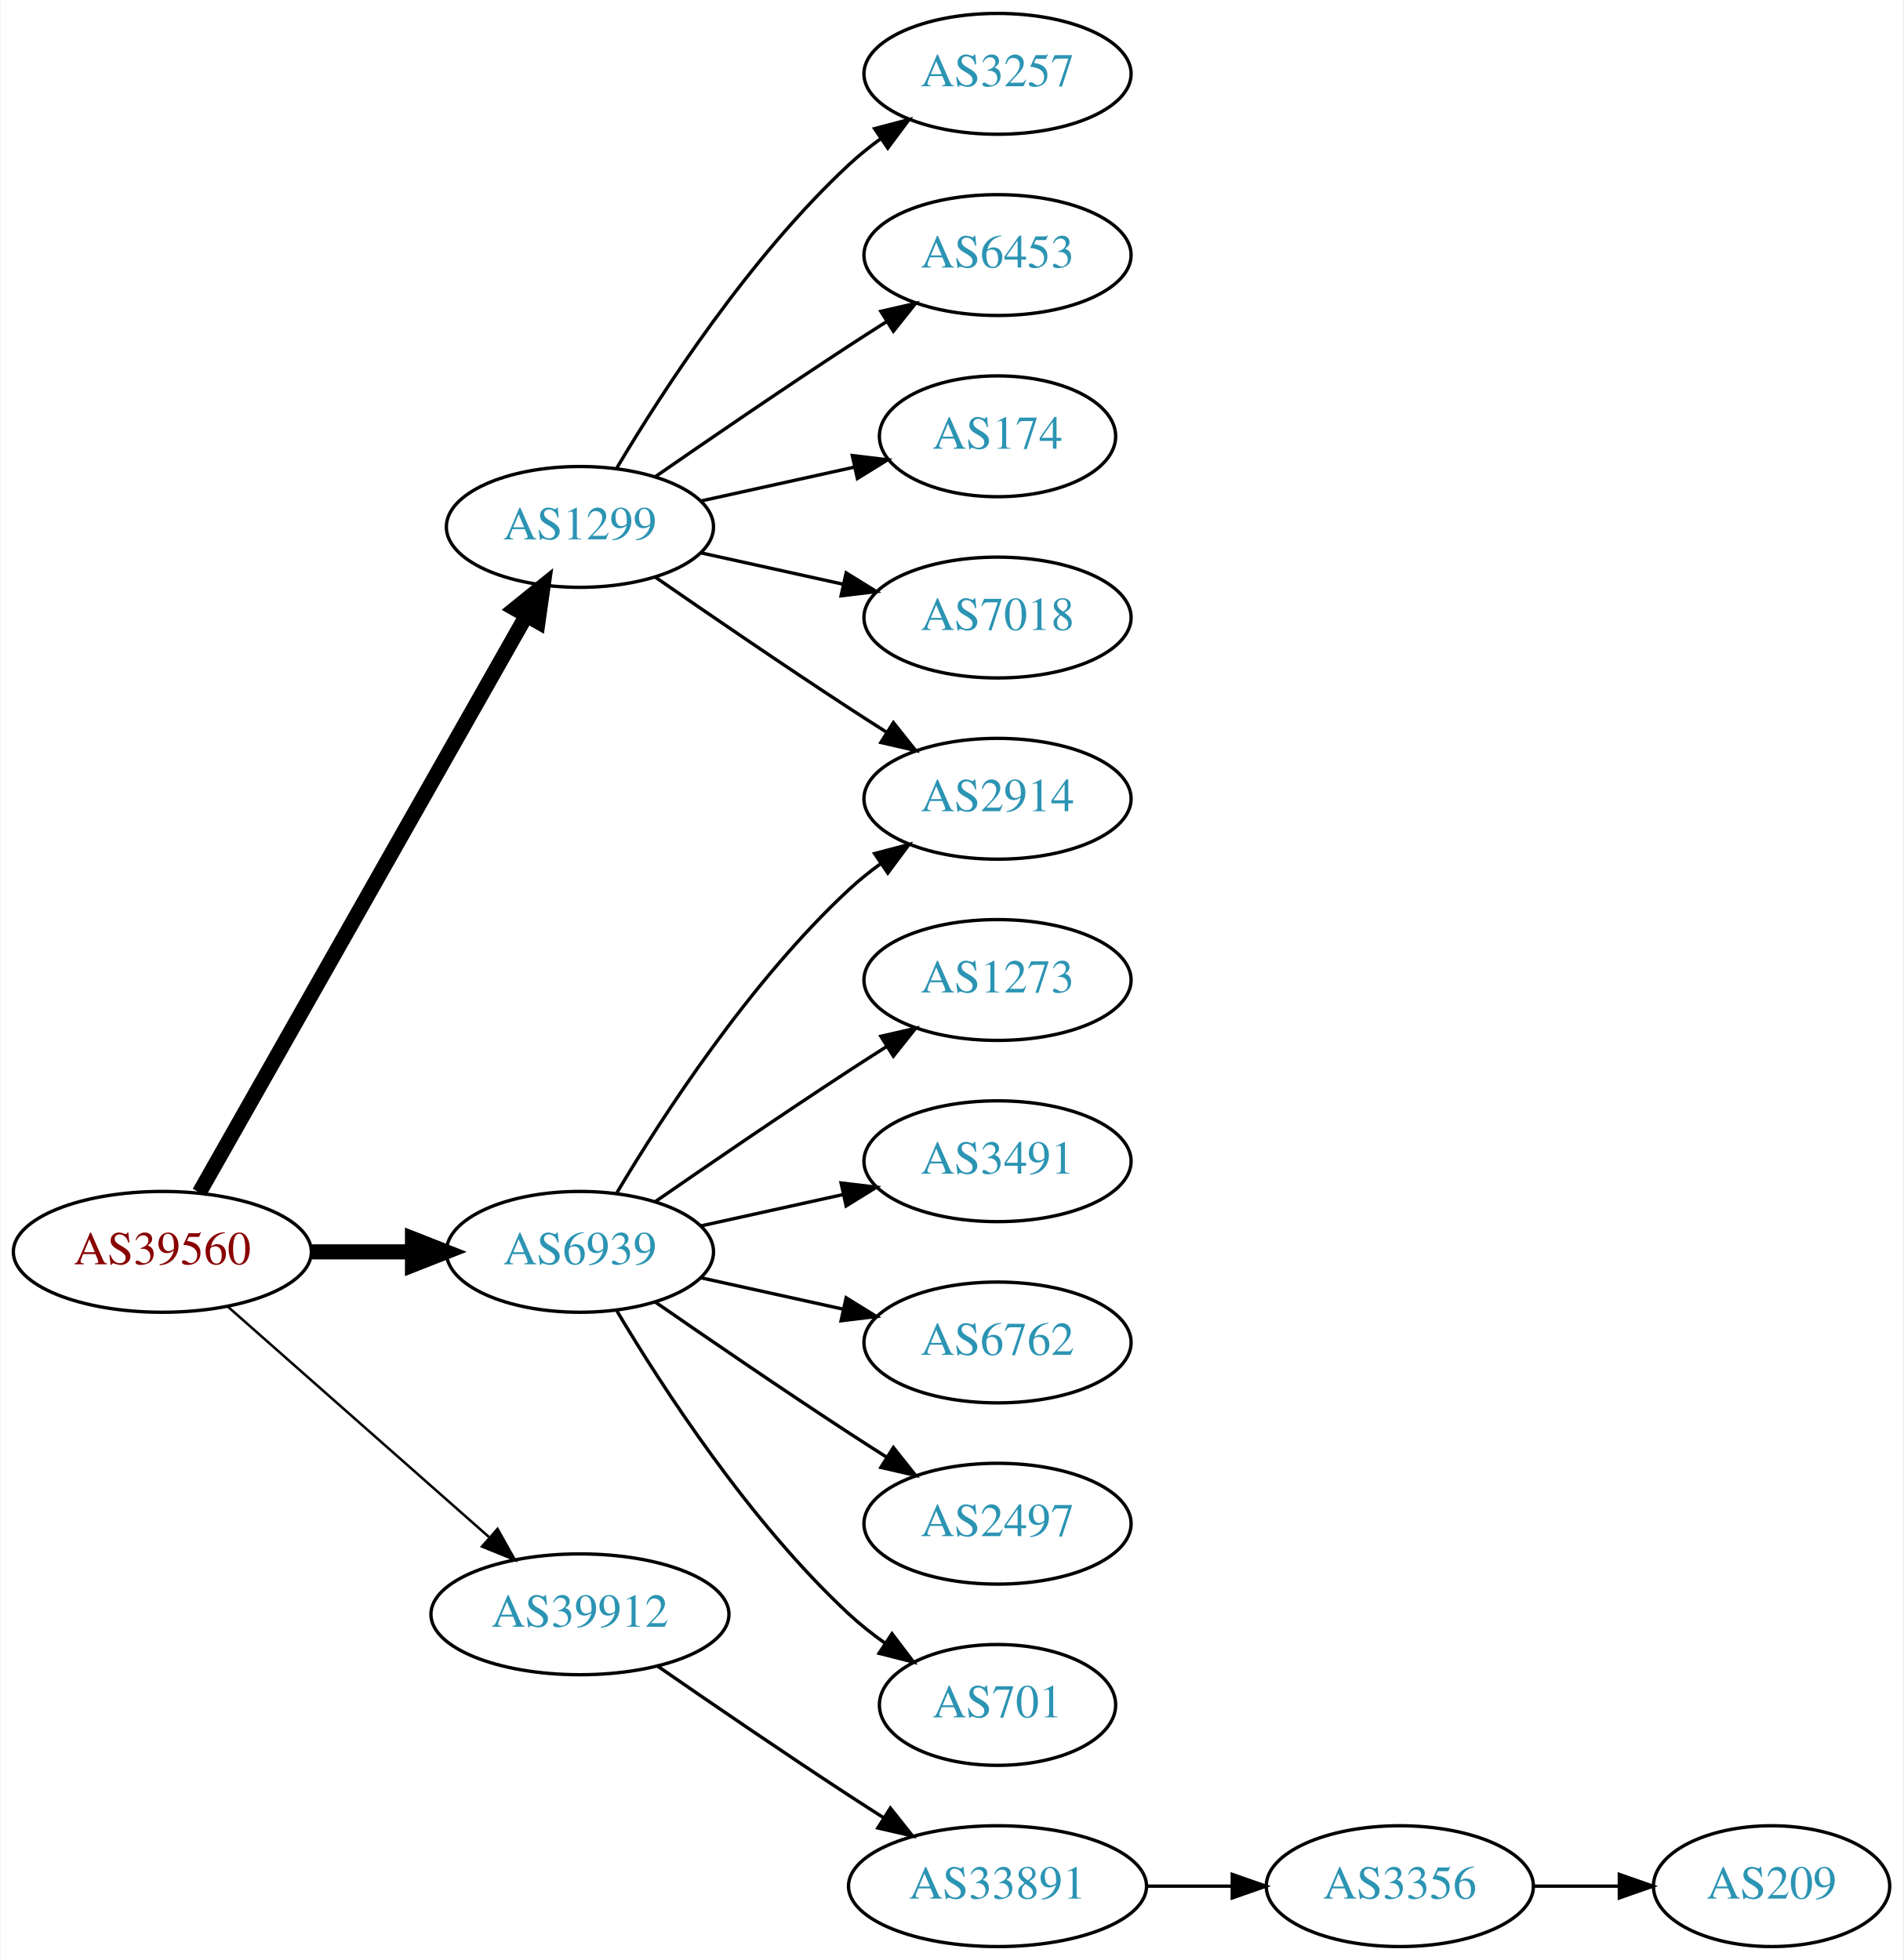
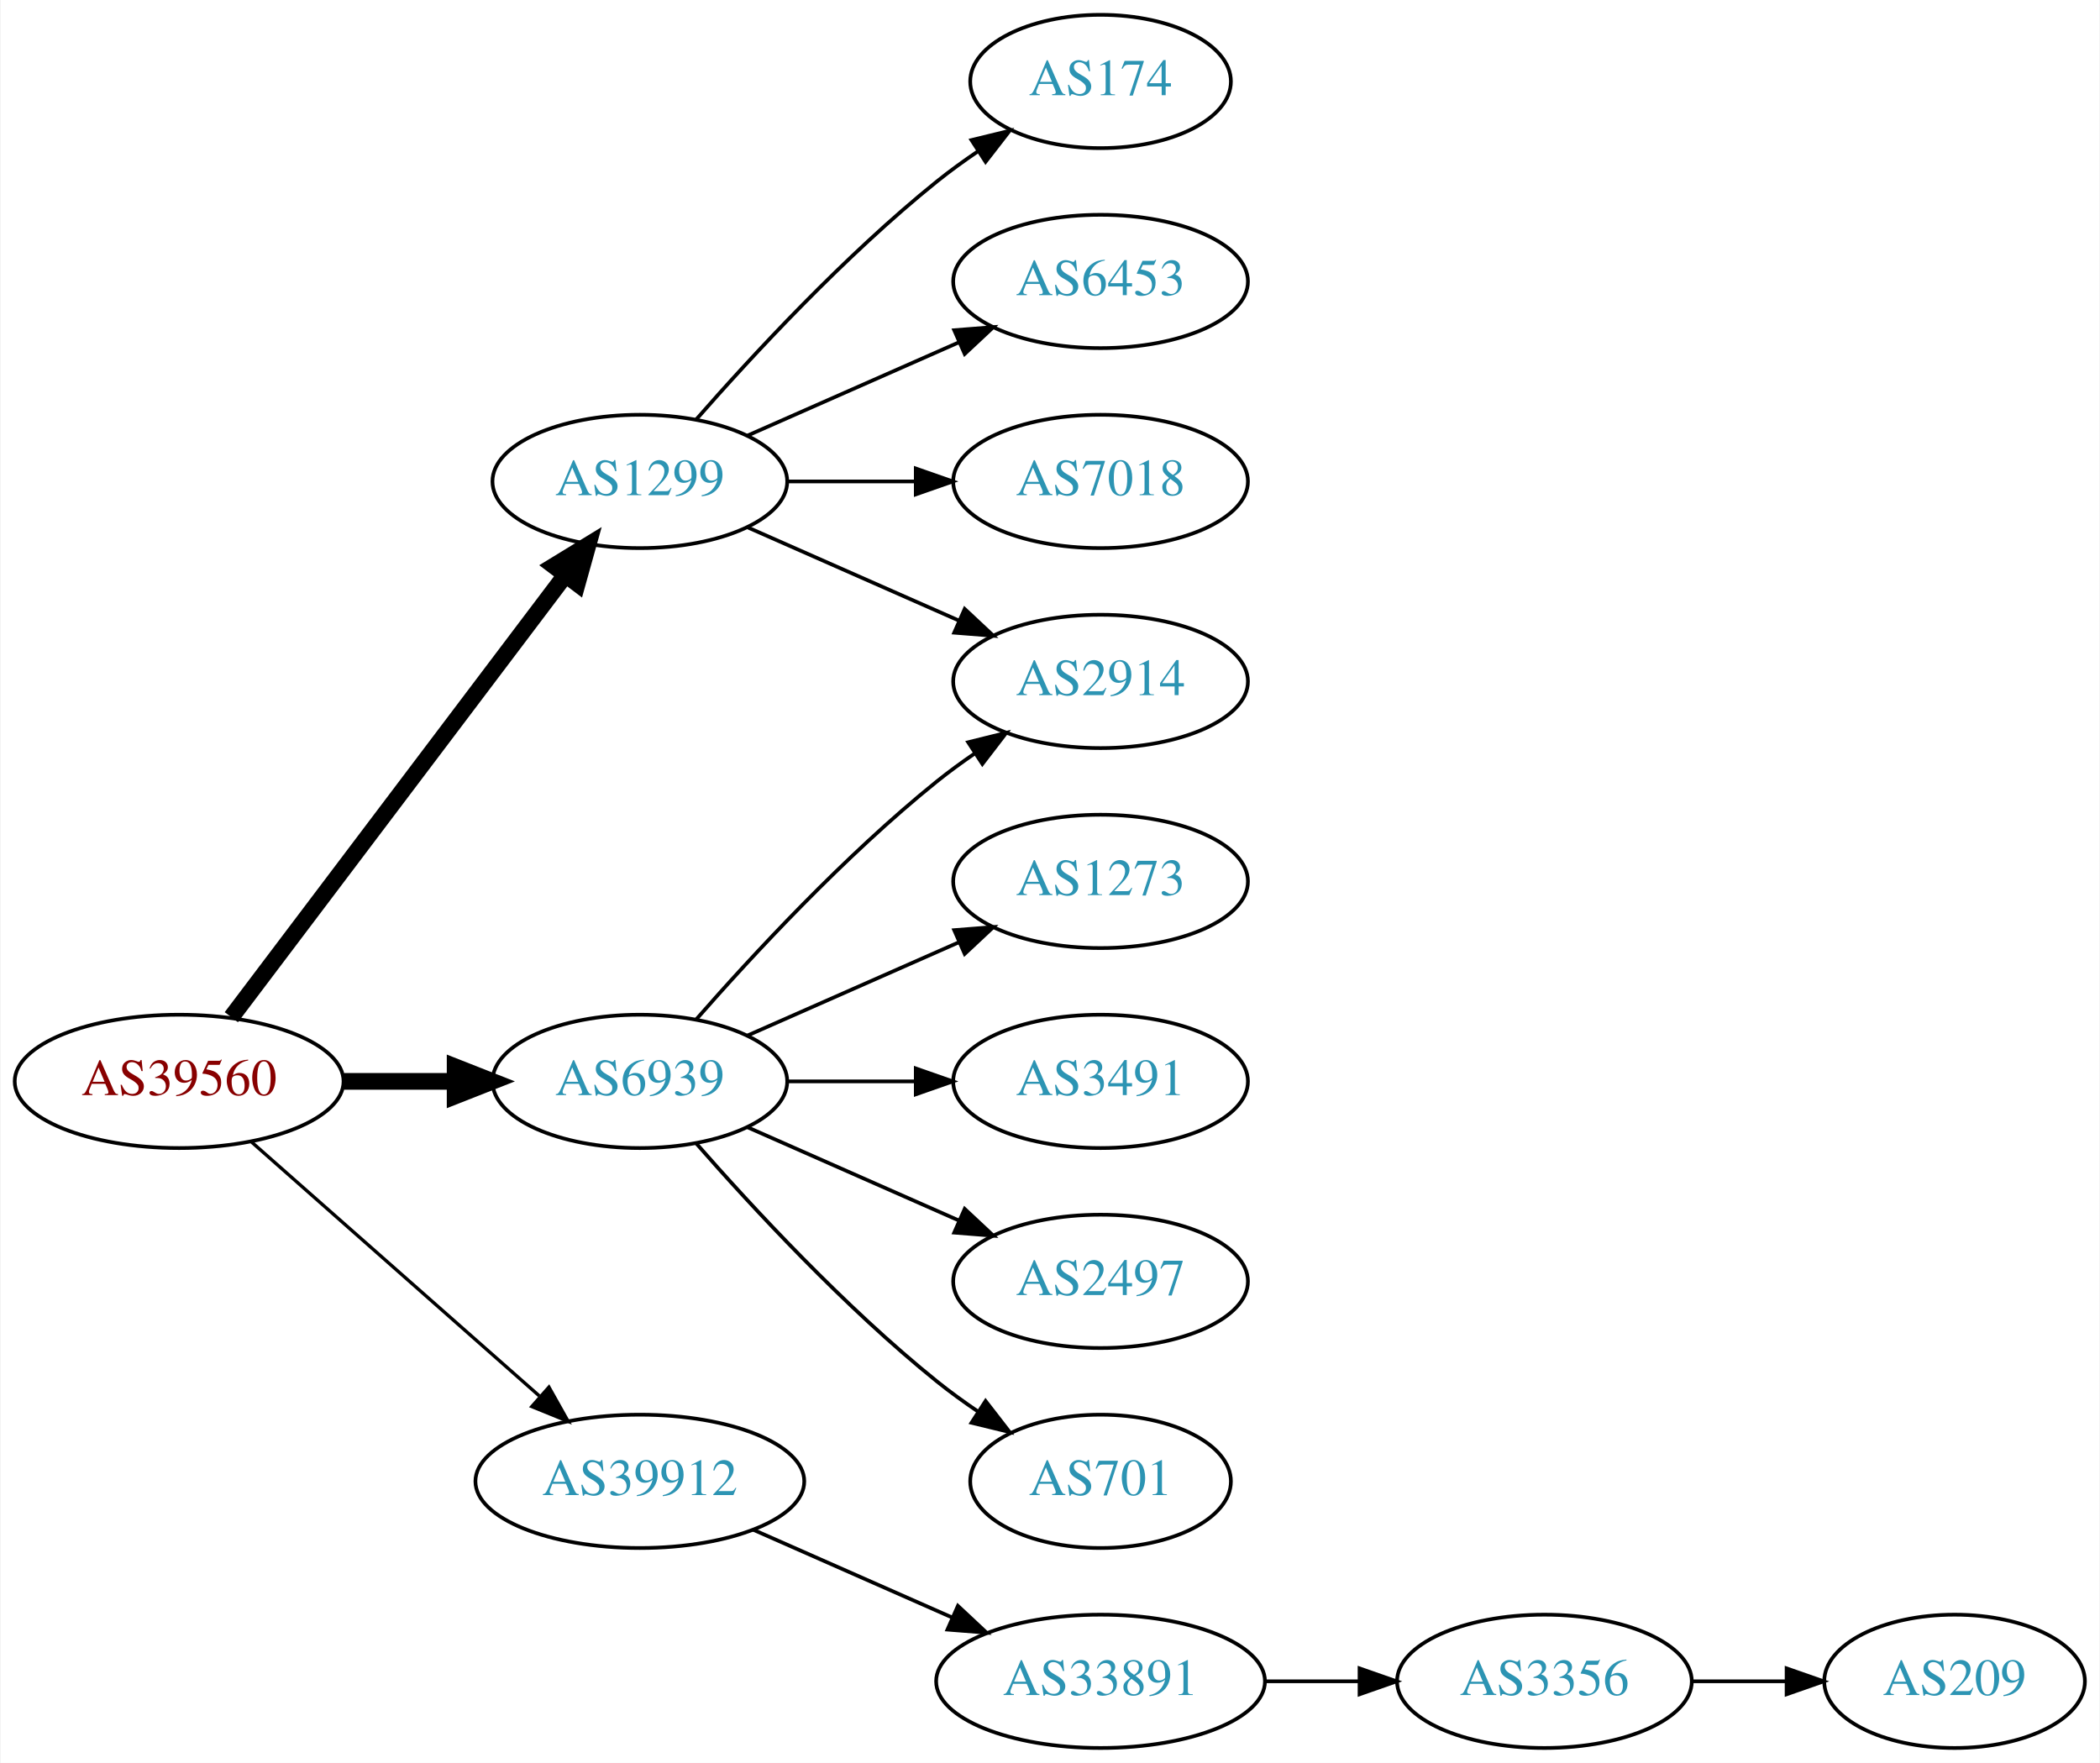
- <svg xmlns="http://www.w3.org/2000/svg" xmlns:xlink="http://www.w3.org/1999/xlink" width="567pt" height="584pt" viewBox="0.00 0.00 566.66 584.00">
-   <g id="graph0" class="graph" transform="scale(1 1) rotate(0) translate(4 580)">
-     <polygon fill="white" stroke="none" points="-4,4 -4,-580 562.663,-580 562.663,4 -4,4" />
+ <svg xmlns="http://www.w3.org/2000/svg" xmlns:xlink="http://www.w3.org/1999/xlink" width="567pt" height="476pt" viewBox="0.00 0.00 566.66 476.00">
+   <g id="graph0" class="graph" transform="scale(1 1) rotate(0) translate(4 472)">
+     <polygon fill="white" stroke="none" points="-4,4 -4,-472 562.663,-472 562.663,4 -4,4" />
    <g id="node1" class="node">
      <g id="a_node1">
        <a xlink:href="/asn/39560" xlink:title="AS39560 ~ KT-NET Communications GmbH [AT]">
-           <ellipse fill="#ffffff" stroke="black" cx="44.196" cy="-207" rx="44.393" ry="18" />
-           <text text-anchor="middle" x="44.196" y="-203.3" font-family="Times,serif" font-size="14.00" fill="#880000">AS39560</text>
+           <ellipse fill="#ffffff" stroke="black" cx="44.196" cy="-180" rx="44.393" ry="18" />
+           <text text-anchor="middle" x="44.196" y="-176.3" font-family="Times,serif" font-size="14.00" fill="#880000">AS39560</text>
        </a>
      </g>
    </g>
    <g id="node2" class="node">
      <g id="a_node2">
        <a xlink:href="/asn/1299" xlink:title="AS1299 ~ Telia Carrier [EU]">
-           <ellipse fill="#ffffff" stroke="black" cx="168.588" cy="-423" rx="39.794" ry="18" />
-           <text text-anchor="middle" x="168.588" y="-419.3" font-family="Times,serif" font-size="14.00" fill="#2c94b3">AS1299</text>
+           <ellipse fill="#ffffff" stroke="black" cx="168.588" cy="-342" rx="39.794" ry="18" />
+           <text text-anchor="middle" x="168.588" y="-338.3" font-family="Times,serif" font-size="14.00" fill="#2c94b3">AS1299</text>
        </a>
      </g>
    </g>
    <g id="edge1" class="edge">
-       <path fill="none" stroke="black" stroke-width="4.5" d="M55.212,-224.676C76.692,-262.584 127.285,-351.873 152.606,-396.559" />
-       <polygon fill="black" stroke="black" stroke-width="4.5" points="149.25,-398.623 157.606,-405.383 156.101,-394.741 149.25,-398.623" />
+       <path fill="none" stroke="black" stroke-width="4.5" d="M58.294,-197.337C79.919,-225.96 123.19,-283.233 148.312,-316.486" />
+       <polygon fill="black" stroke="black" stroke-width="4.5" points="145.415,-319.183 154.584,-324.788 151.698,-314.435 145.415,-319.183" />
    </g>
    <g id="node3" class="node">
      <g id="a_node3">
        <a xlink:href="/asn/6939" xlink:title="AS6939 ~ Hurricane Electric LLC [US]">
-           <ellipse fill="#ffffff" stroke="black" cx="168.588" cy="-207" rx="39.794" ry="18" />
-           <text text-anchor="middle" x="168.588" y="-203.3" font-family="Times,serif" font-size="14.00" fill="#2c94b3">AS6939</text>
+           <ellipse fill="#ffffff" stroke="black" cx="168.588" cy="-180" rx="39.794" ry="18" />
+           <text text-anchor="middle" x="168.588" y="-176.3" font-family="Times,serif" font-size="14.00" fill="#2c94b3">AS6939</text>
        </a>
      </g>
    </g>
    <g id="edge2" class="edge">
-       <path fill="none" stroke="black" stroke-width="4.5" d="M88.692,-207C98.381,-207 108.717,-207 118.61,-207" />
-       <polygon fill="black" stroke="black" stroke-width="4.5" points="118.713,-210.938 128.713,-207 118.713,-203.063 118.713,-210.938" />
+       <path fill="none" stroke="black" stroke-width="4.5" d="M88.692,-180C98.381,-180 108.717,-180 118.61,-180" />
+       <polygon fill="black" stroke="black" stroke-width="4.5" points="118.713,-183.938 128.713,-180 118.713,-176.063 118.713,-183.938" />
    </g>
    <g id="node4" class="node">
      <g id="a_node4">
        <a xlink:href="/asn/39912" xlink:title="AS39912 ~ oja.at GmbH [AT]">
-           <ellipse fill="#ffffff" stroke="black" cx="168.588" cy="-99" rx="44.393" ry="18" />
-           <text text-anchor="middle" x="168.588" y="-95.3" font-family="Times,serif" font-size="14.00" fill="#2c94b3">AS39912</text>
+           <ellipse fill="#ffffff" stroke="black" cx="168.588" cy="-72" rx="44.393" ry="18" />
+           <text text-anchor="middle" x="168.588" y="-68.3" font-family="Times,serif" font-size="14.00" fill="#2c94b3">AS39912</text>
        </a>
      </g>
    </g>
    <g id="edge3" class="edge">
-       <path fill="none" stroke="black" stroke-width="0.75" d="M63.785,-190.597C84.482,-172.333 118.089,-142.678 141.434,-122.079" />
-       <polygon fill="black" stroke="black" stroke-width="0.75" points="144.043,-124.444 149.226,-115.203 139.412,-119.195 144.043,-124.444" />
+       <path fill="none" stroke="black" stroke-width="0.9" d="M63.785,-163.597C84.482,-145.333 118.089,-115.678 141.434,-95.079" />
+       <polygon fill="black" stroke="black" stroke-width="0.9" points="144.043,-97.444 149.226,-88.203 139.412,-92.195 144.043,-97.444" />
    </g>
    <g id="node5" class="node">
      <g id="a_node5">
-         <a xlink:href="/asn/3257" xlink:title="AS3257 ~ GTT [DE]">
-           <ellipse fill="#ffffff" stroke="black" cx="292.98" cy="-558" rx="39.794" ry="18" />
-           <text text-anchor="middle" x="292.98" y="-554.3" font-family="Times,serif" font-size="14.00" fill="#2c94b3">AS3257</text>
-         </a>
-       </g>
-     </g>
-     <g id="edge4" class="edge">
-       <path fill="none" stroke="black" d="M179.634,-440.671C193.205,-463.472 219.137,-503.472 248.784,-531 251.691,-533.699 254.904,-536.28 258.228,-538.703" />
-       <polygon fill="black" stroke="black" points="256.363,-541.667 266.606,-544.375 260.287,-535.87 256.363,-541.667" />
-     </g>
-     <g id="node6" class="node">
-       <g id="a_node6">
-         <a xlink:href="/asn/6453" xlink:title="AS6453 ~ TATA COMMUNICATIONS (AMERICA) INC [US]">
-           <ellipse fill="#ffffff" stroke="black" cx="292.98" cy="-504" rx="39.794" ry="18" />
-           <text text-anchor="middle" x="292.98" y="-500.3" font-family="Times,serif" font-size="14.00" fill="#2c94b3">AS6453</text>
-         </a>
-       </g>
-     </g>
-     <g id="edge5" class="edge">
-       <path fill="none" stroke="black" d="M190.945,-437.901C206.796,-448.877 228.999,-464.079 248.784,-477 252.366,-479.339 256.137,-481.759 259.897,-484.144" />
-       <polygon fill="black" stroke="black" points="258.23,-487.231 268.558,-489.596 261.959,-481.307 258.23,-487.231" />
-     </g>
-     <g id="node7" class="node">
-       <g id="a_node7">
-         <a xlink:href="/asn/2914" xlink:title="AS2914 ~ NTT America, Inc. [US]">
-           <ellipse fill="#ffffff" stroke="black" cx="292.98" cy="-342" rx="39.794" ry="18" />
-           <text text-anchor="middle" x="292.98" y="-338.3" font-family="Times,serif" font-size="14.00" fill="#2c94b3">AS2914</text>
-         </a>
-       </g>
-     </g>
-     <g id="edge6" class="edge">
-       <path fill="none" stroke="black" d="M190.945,-408.099C206.796,-397.123 228.999,-381.921 248.784,-369 252.366,-366.661 256.137,-364.241 259.897,-361.856" />
-       <polygon fill="black" stroke="black" points="261.959,-364.693 268.558,-356.404 258.23,-358.769 261.959,-364.693" />
-     </g>
-     <g id="node8" class="node">
-       <g id="a_node8">
        <a xlink:href="/asn/174" xlink:title="AS174 ~ Cogent Communications [US]">
          <ellipse fill="#ffffff" stroke="black" cx="292.98" cy="-450" rx="35.194" ry="18" />
          <text text-anchor="middle" x="292.98" y="-446.3" font-family="Times,serif" font-size="14.00" fill="#2c94b3">AS174</text>
        </a>
      </g>
    </g>
+     <g id="edge4" class="edge">
+       <path fill="none" stroke="black" d="M183.74,-358.663C198.842,-375.894 223.963,-403.024 248.784,-423 252.289,-425.821 256.107,-428.587 259.975,-431.208" />
+       <polygon fill="black" stroke="black" points="258.126,-434.18 268.421,-436.682 261.933,-428.306 258.126,-434.18" />
+     </g>
+     <g id="node6" class="node">
+       <g id="a_node6">
+         <a xlink:href="/asn/6453" xlink:title="AS6453 ~ TATA COMMUNICATIONS (AMERICA) INC [US]">
+           <ellipse fill="#ffffff" stroke="black" cx="292.98" cy="-396" rx="39.794" ry="18" />
+           <text text-anchor="middle" x="292.98" y="-392.3" font-family="Times,serif" font-size="14.00" fill="#2c94b3">AS6453</text>
+         </a>
+       </g>
+     </g>
+     <g id="edge5" class="edge">
+       <path fill="none" stroke="black" d="M197.667,-354.389C214.615,-361.866 236.413,-371.483 254.782,-379.588" />
+       <polygon fill="black" stroke="black" points="253.47,-382.834 264.032,-383.669 256.296,-376.43 253.47,-382.834" />
+     </g>
+     <g id="node7" class="node">
+       <g id="a_node7">
+         <a xlink:href="/asn/2914" xlink:title="AS2914 ~ NTT America, Inc. [US]">
+           <ellipse fill="#ffffff" stroke="black" cx="292.98" cy="-288" rx="39.794" ry="18" />
+           <text text-anchor="middle" x="292.98" y="-284.3" font-family="Times,serif" font-size="14.00" fill="#2c94b3">AS2914</text>
+         </a>
+       </g>
+     </g>
+     <g id="edge6" class="edge">
+       <path fill="none" stroke="black" d="M197.667,-329.611C214.615,-322.134 236.413,-312.517 254.782,-304.412" />
+       <polygon fill="black" stroke="black" points="256.296,-307.57 264.032,-300.331 253.47,-301.166 256.296,-307.57" />
+     </g>
+     <g id="node8" class="node">
+       <g id="a_node8">
+         <a xlink:href="/asn/7018" xlink:title="AS7018 ~ AT&amp;T Services, Inc. [US]">
+           <ellipse fill="#ffffff" stroke="black" cx="292.98" cy="-342" rx="39.794" ry="18" />
+           <text text-anchor="middle" x="292.98" y="-338.3" font-family="Times,serif" font-size="14.00" fill="#2c94b3">AS7018</text>
+         </a>
+       </g>
+     </g>
    <g id="edge7" class="edge">
-       <path fill="none" stroke="black" d="M204.661,-430.737C218.894,-433.877 235.449,-437.529 250.293,-440.804" />
-       <polygon fill="black" stroke="black" points="249.728,-444.263 260.247,-443 251.236,-437.428 249.728,-444.263" />
+       <path fill="none" stroke="black" d="M208.314,-342C219.252,-342 231.303,-342 242.769,-342" />
+       <polygon fill="black" stroke="black" points="243.087,-345.5 253.087,-342 243.087,-338.5 243.087,-345.5" />
+     </g>
+     <g id="edge11" class="edge">
+       <path fill="none" stroke="black" d="M183.74,-196.663C198.842,-213.894 223.963,-241.024 248.784,-261 252.04,-263.62 255.565,-266.192 259.149,-268.646" />
+       <polygon fill="black" stroke="black" points="257.237,-271.577 267.522,-274.121 261.068,-265.719 257.237,-271.577" />
    </g>
    <g id="node9" class="node">
      <g id="a_node9">
-         <a xlink:href="/asn/7018" xlink:title="AS7018 ~ AT&amp;T Services, Inc. [US]">
-           <ellipse fill="#ffffff" stroke="black" cx="292.98" cy="-396" rx="39.794" ry="18" />
-           <text text-anchor="middle" x="292.98" y="-392.3" font-family="Times,serif" font-size="14.00" fill="#2c94b3">AS7018</text>
+         <a xlink:href="/asn/1273" xlink:title="AS1273 ~ Vodafone Group PLC [EU]">
+           <ellipse fill="#ffffff" stroke="black" cx="292.98" cy="-234" rx="39.794" ry="18" />
+           <text text-anchor="middle" x="292.98" y="-230.3" font-family="Times,serif" font-size="14.00" fill="#2c94b3">AS1273</text>
        </a>
      </g>
    </g>
    <g id="edge8" class="edge">
-       <path fill="none" stroke="black" d="M204.661,-415.263C217.848,-412.354 233.028,-409.005 246.994,-405.924" />
-       <polygon fill="black" stroke="black" points="247.891,-409.31 256.903,-403.738 246.383,-402.475 247.891,-409.31" />
-     </g>
-     <g id="edge12" class="edge">
-       <path fill="none" stroke="black" d="M179.634,-224.671C193.205,-247.472 219.137,-287.472 248.784,-315 251.691,-317.699 254.904,-320.28 258.228,-322.703" />
-       <polygon fill="black" stroke="black" points="256.363,-325.667 266.606,-328.375 260.287,-319.87 256.363,-325.667" />
+       <path fill="none" stroke="black" d="M197.667,-192.389C214.615,-199.866 236.413,-209.483 254.782,-217.588" />
+       <polygon fill="black" stroke="black" points="253.47,-220.834 264.032,-221.669 256.296,-214.43 253.47,-220.834" />
    </g>
    <g id="node10" class="node">
      <g id="a_node10">
-         <a xlink:href="/asn/1273" xlink:title="AS1273 ~ Vodafone Group PLC [EU]">
-           <ellipse fill="#ffffff" stroke="black" cx="292.98" cy="-288" rx="39.794" ry="18" />
-           <text text-anchor="middle" x="292.98" y="-284.3" font-family="Times,serif" font-size="14.00" fill="#2c94b3">AS1273</text>
+         <a xlink:href="/asn/3491" xlink:title="AS3491 ~ PCCW Global, Inc. [US]">
+           <ellipse fill="#ffffff" stroke="black" cx="292.98" cy="-180" rx="39.794" ry="18" />
+           <text text-anchor="middle" x="292.98" y="-176.3" font-family="Times,serif" font-size="14.00" fill="#2c94b3">AS3491</text>
        </a>
      </g>
    </g>
    <g id="edge9" class="edge">
-       <path fill="none" stroke="black" d="M190.945,-221.901C206.796,-232.877 228.999,-248.079 248.784,-261 252.366,-263.339 256.137,-265.759 259.897,-268.144" />
-       <polygon fill="black" stroke="black" points="258.23,-271.231 268.558,-273.596 261.959,-265.307 258.23,-271.231" />
+       <path fill="none" stroke="black" d="M208.314,-180C219.252,-180 231.303,-180 242.769,-180" />
+       <polygon fill="black" stroke="black" points="243.087,-183.5 253.087,-180 243.087,-176.5 243.087,-183.5" />
    </g>
    <g id="node11" class="node">
      <g id="a_node11">
-         <a xlink:href="/asn/3491" xlink:title="AS3491 ~ PCCW Global, Inc. [US]">
-           <ellipse fill="#ffffff" stroke="black" cx="292.98" cy="-234" rx="39.794" ry="18" />
-           <text text-anchor="middle" x="292.98" y="-230.3" font-family="Times,serif" font-size="14.00" fill="#2c94b3">AS3491</text>
-         </a>
-       </g>
-     </g>
-     <g id="edge10" class="edge">
-       <path fill="none" stroke="black" d="M204.661,-214.737C217.848,-217.646 233.028,-220.995 246.994,-224.076" />
-       <polygon fill="black" stroke="black" points="246.383,-227.525 256.903,-226.262 247.891,-220.69 246.383,-227.525" />
-     </g>
-     <g id="node12" class="node">
-       <g id="a_node12">
-         <a xlink:href="/asn/6762" xlink:title="AS6762 ~ TELECOM ITALIA SPARKLE S.p.A. [IT]">
-           <ellipse fill="#ffffff" stroke="black" cx="292.98" cy="-180" rx="39.794" ry="18" />
-           <text text-anchor="middle" x="292.98" y="-176.3" font-family="Times,serif" font-size="14.00" fill="#2c94b3">AS6762</text>
-         </a>
-       </g>
-     </g>
-     <g id="edge11" class="edge">
-       <path fill="none" stroke="black" d="M204.661,-199.263C217.848,-196.354 233.028,-193.005 246.994,-189.924" />
-       <polygon fill="black" stroke="black" points="247.891,-193.31 256.903,-187.738 246.383,-186.475 247.891,-193.31" />
-     </g>
-     <g id="node13" class="node">
-       <g id="a_node13">
        <a xlink:href="/asn/2497" xlink:title="AS2497 ~ Internet Initiative Japan Inc. [JP]">
          <ellipse fill="#ffffff" stroke="black" cx="292.98" cy="-126" rx="39.794" ry="18" />
          <text text-anchor="middle" x="292.98" y="-122.3" font-family="Times,serif" font-size="14.00" fill="#2c94b3">AS2497</text>
        </a>
      </g>
    </g>
-     <g id="edge13" class="edge">
-       <path fill="none" stroke="black" d="M190.945,-192.099C206.796,-181.123 228.999,-165.921 248.784,-153 252.366,-150.661 256.137,-148.241 259.897,-145.856" />
-       <polygon fill="black" stroke="black" points="261.959,-148.693 268.558,-140.404 258.23,-142.769 261.959,-148.693" />
+     <g id="edge10" class="edge">
+       <path fill="none" stroke="black" d="M197.667,-167.611C214.615,-160.134 236.413,-150.517 254.782,-142.412" />
+       <polygon fill="black" stroke="black" points="256.296,-145.57 264.032,-138.331 253.47,-139.166 256.296,-145.57" />
    </g>
-     <g id="node14" class="node">
-       <g id="a_node14">
+     <g id="node12" class="node">
+       <g id="a_node12">
        <a xlink:href="/asn/701" xlink:title="AS701 ~ UUNET [US]">
          <ellipse fill="#ffffff" stroke="black" cx="292.98" cy="-72" rx="35.194" ry="18" />
          <text text-anchor="middle" x="292.98" y="-68.3" font-family="Times,serif" font-size="14.00" fill="#2c94b3">AS701</text>
        </a>
      </g>
    </g>
-     <g id="edge14" class="edge">
-       <path fill="none" stroke="black" d="M179.634,-189.329C193.205,-166.528 219.137,-126.528 248.784,-99 252.081,-95.939 255.774,-93.028 259.575,-90.328" />
-       <polygon fill="black" stroke="black" points="261.549,-93.219 267.956,-84.78 257.686,-87.381 261.549,-93.219" />
+     <g id="edge12" class="edge">
+       <path fill="none" stroke="black" d="M183.74,-163.337C198.842,-146.106 223.963,-118.976 248.784,-99 252.289,-96.179 256.107,-93.413 259.975,-90.791" />
+       <polygon fill="black" stroke="black" points="261.933,-93.694 268.421,-85.318 258.126,-87.82 261.933,-93.694" />
    </g>
-     <g id="node15" class="node">
-       <g id="a_node15">
+     <g id="node13" class="node">
+       <g id="a_node13">
        <a xlink:href="/asn/33891" xlink:title="AS33891 ~ CORE-BACKBONE GMBH GLOBAL NETWORK [DE]">
          <ellipse fill="#ffffff" stroke="black" cx="292.98" cy="-18" rx="44.393" ry="18" />
          <text text-anchor="middle" x="292.98" y="-14.3" font-family="Times,serif" font-size="14.00" fill="#2c94b3">AS33891</text>
        </a>
      </g>
    </g>
-     <g id="edge15" class="edge">
-       <path fill="none" stroke="black" d="M191.619,-83.633C207.421,-72.695 229.278,-57.739 248.784,-45 252.105,-42.831 255.587,-40.594 259.074,-38.379" />
-       <polygon fill="black" stroke="black" points="261.063,-41.262 267.656,-32.968 257.33,-35.34 261.063,-41.262" />
+     <g id="edge13" class="edge">
+       <path fill="none" stroke="black" d="M199.216,-58.928C215.333,-51.817 235.473,-42.931 252.865,-35.258" />
+       <polygon fill="black" stroke="black" points="254.465,-38.377 262.201,-31.139 251.639,-31.973 254.465,-38.377" />
    </g>
-     <g id="node16" class="node">
-       <g id="a_node16">
+     <g id="node14" class="node">
+       <g id="a_node14">
        <a xlink:href="/asn/3356" xlink:title="AS3356 ~ Level 3 Parent, LLC [US]">
          <ellipse fill="#ffffff" stroke="black" cx="412.823" cy="-18" rx="39.794" ry="18" />
          <text text-anchor="middle" x="412.823" y="-14.3" font-family="Times,serif" font-size="14.00" fill="#2c94b3">AS3356</text>
        </a>
      </g>
    </g>
-     <g id="edge16" class="edge">
+     <g id="edge14" class="edge">
      <path fill="none" stroke="black" d="M337.191,-18C345.504,-18 354.267,-18 362.749,-18" />
      <polygon fill="black" stroke="black" points="362.908,-21.5 372.908,-18 362.908,-14.5 362.908,-21.5" />
    </g>
-     <g id="node17" class="node">
-       <g id="a_node17">
+     <g id="node15" class="node">
+       <g id="a_node15">
        <a xlink:href="/asn/209" xlink:title="AS209 ~ CenturyLink Communications, LLC [US]">
          <ellipse fill="#ffffff" stroke="black" cx="523.566" cy="-18" rx="35.194" ry="18" />
          <text text-anchor="middle" x="523.566" y="-14.3" font-family="Times,serif" font-size="14.00" fill="#2c94b3">AS209</text>
        </a>
      </g>
    </g>
-     <g id="edge17" class="edge">
+     <g id="edge15" class="edge">
      <path fill="none" stroke="black" d="M452.775,-18C461.007,-18 469.753,-18 478.169,-18" />
      <polygon fill="black" stroke="black" points="478.214,-21.5 488.214,-18 478.214,-14.5 478.214,-21.5" />
    </g>
  </g>
</svg>
